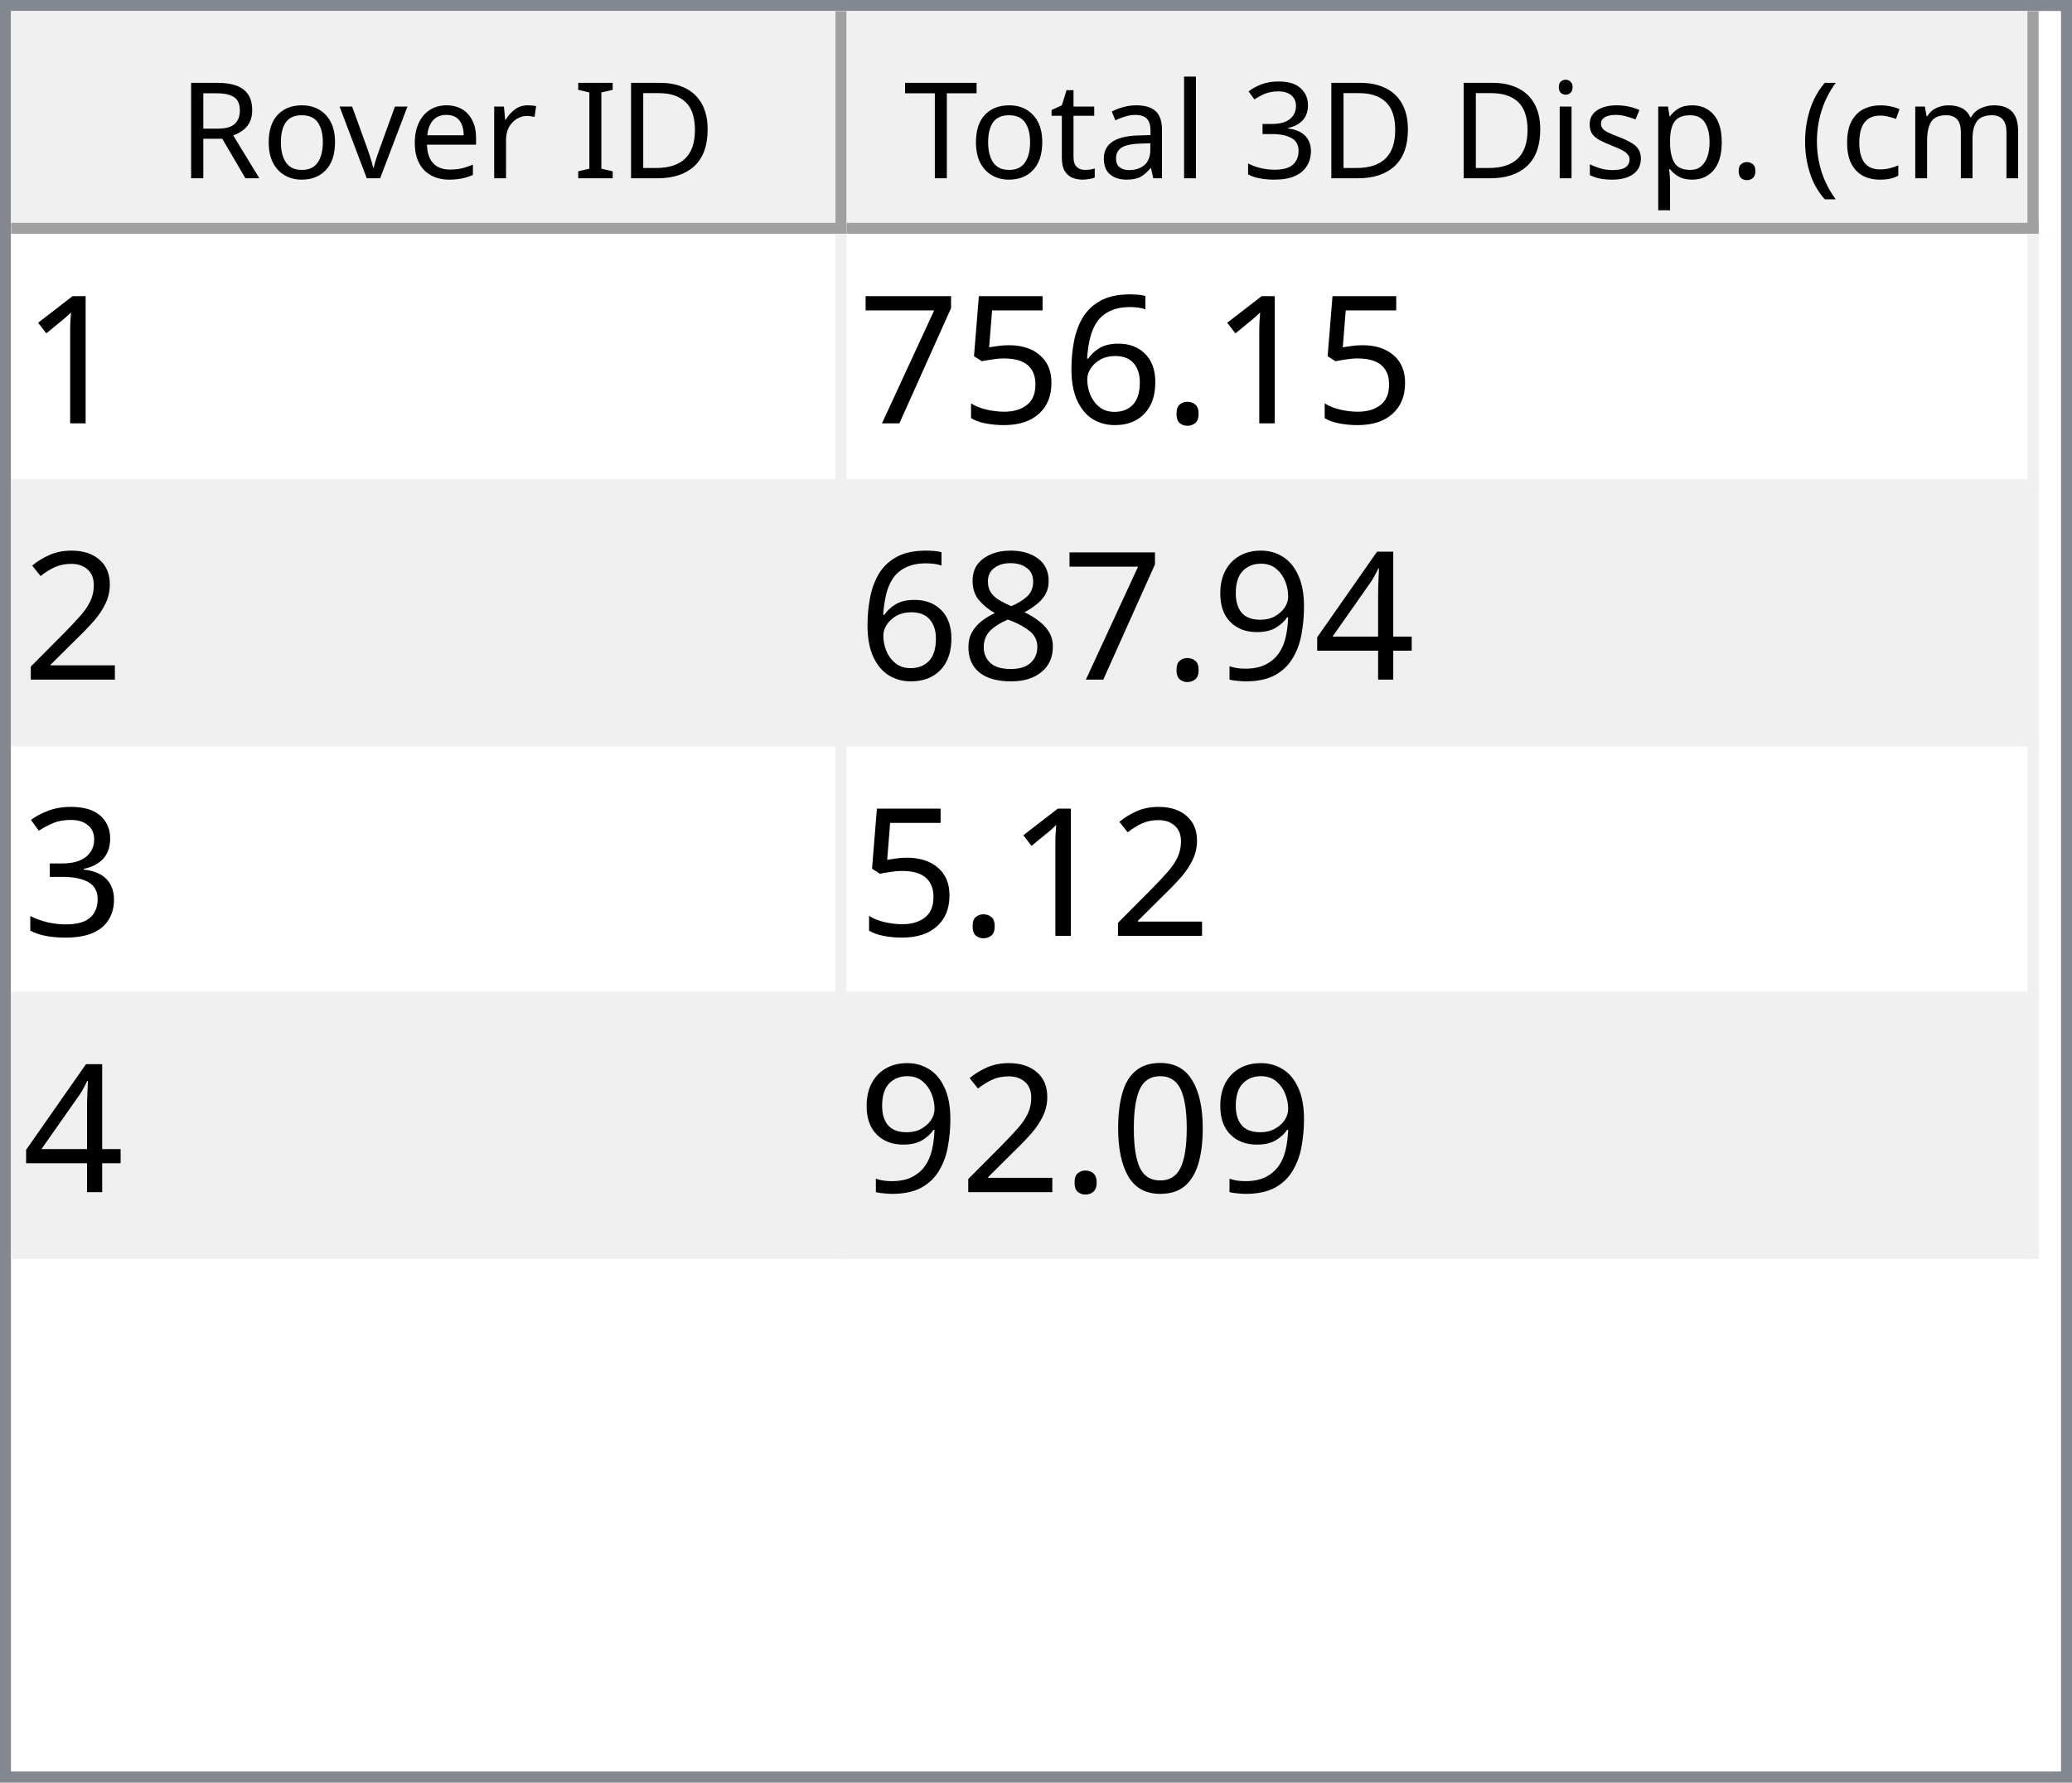
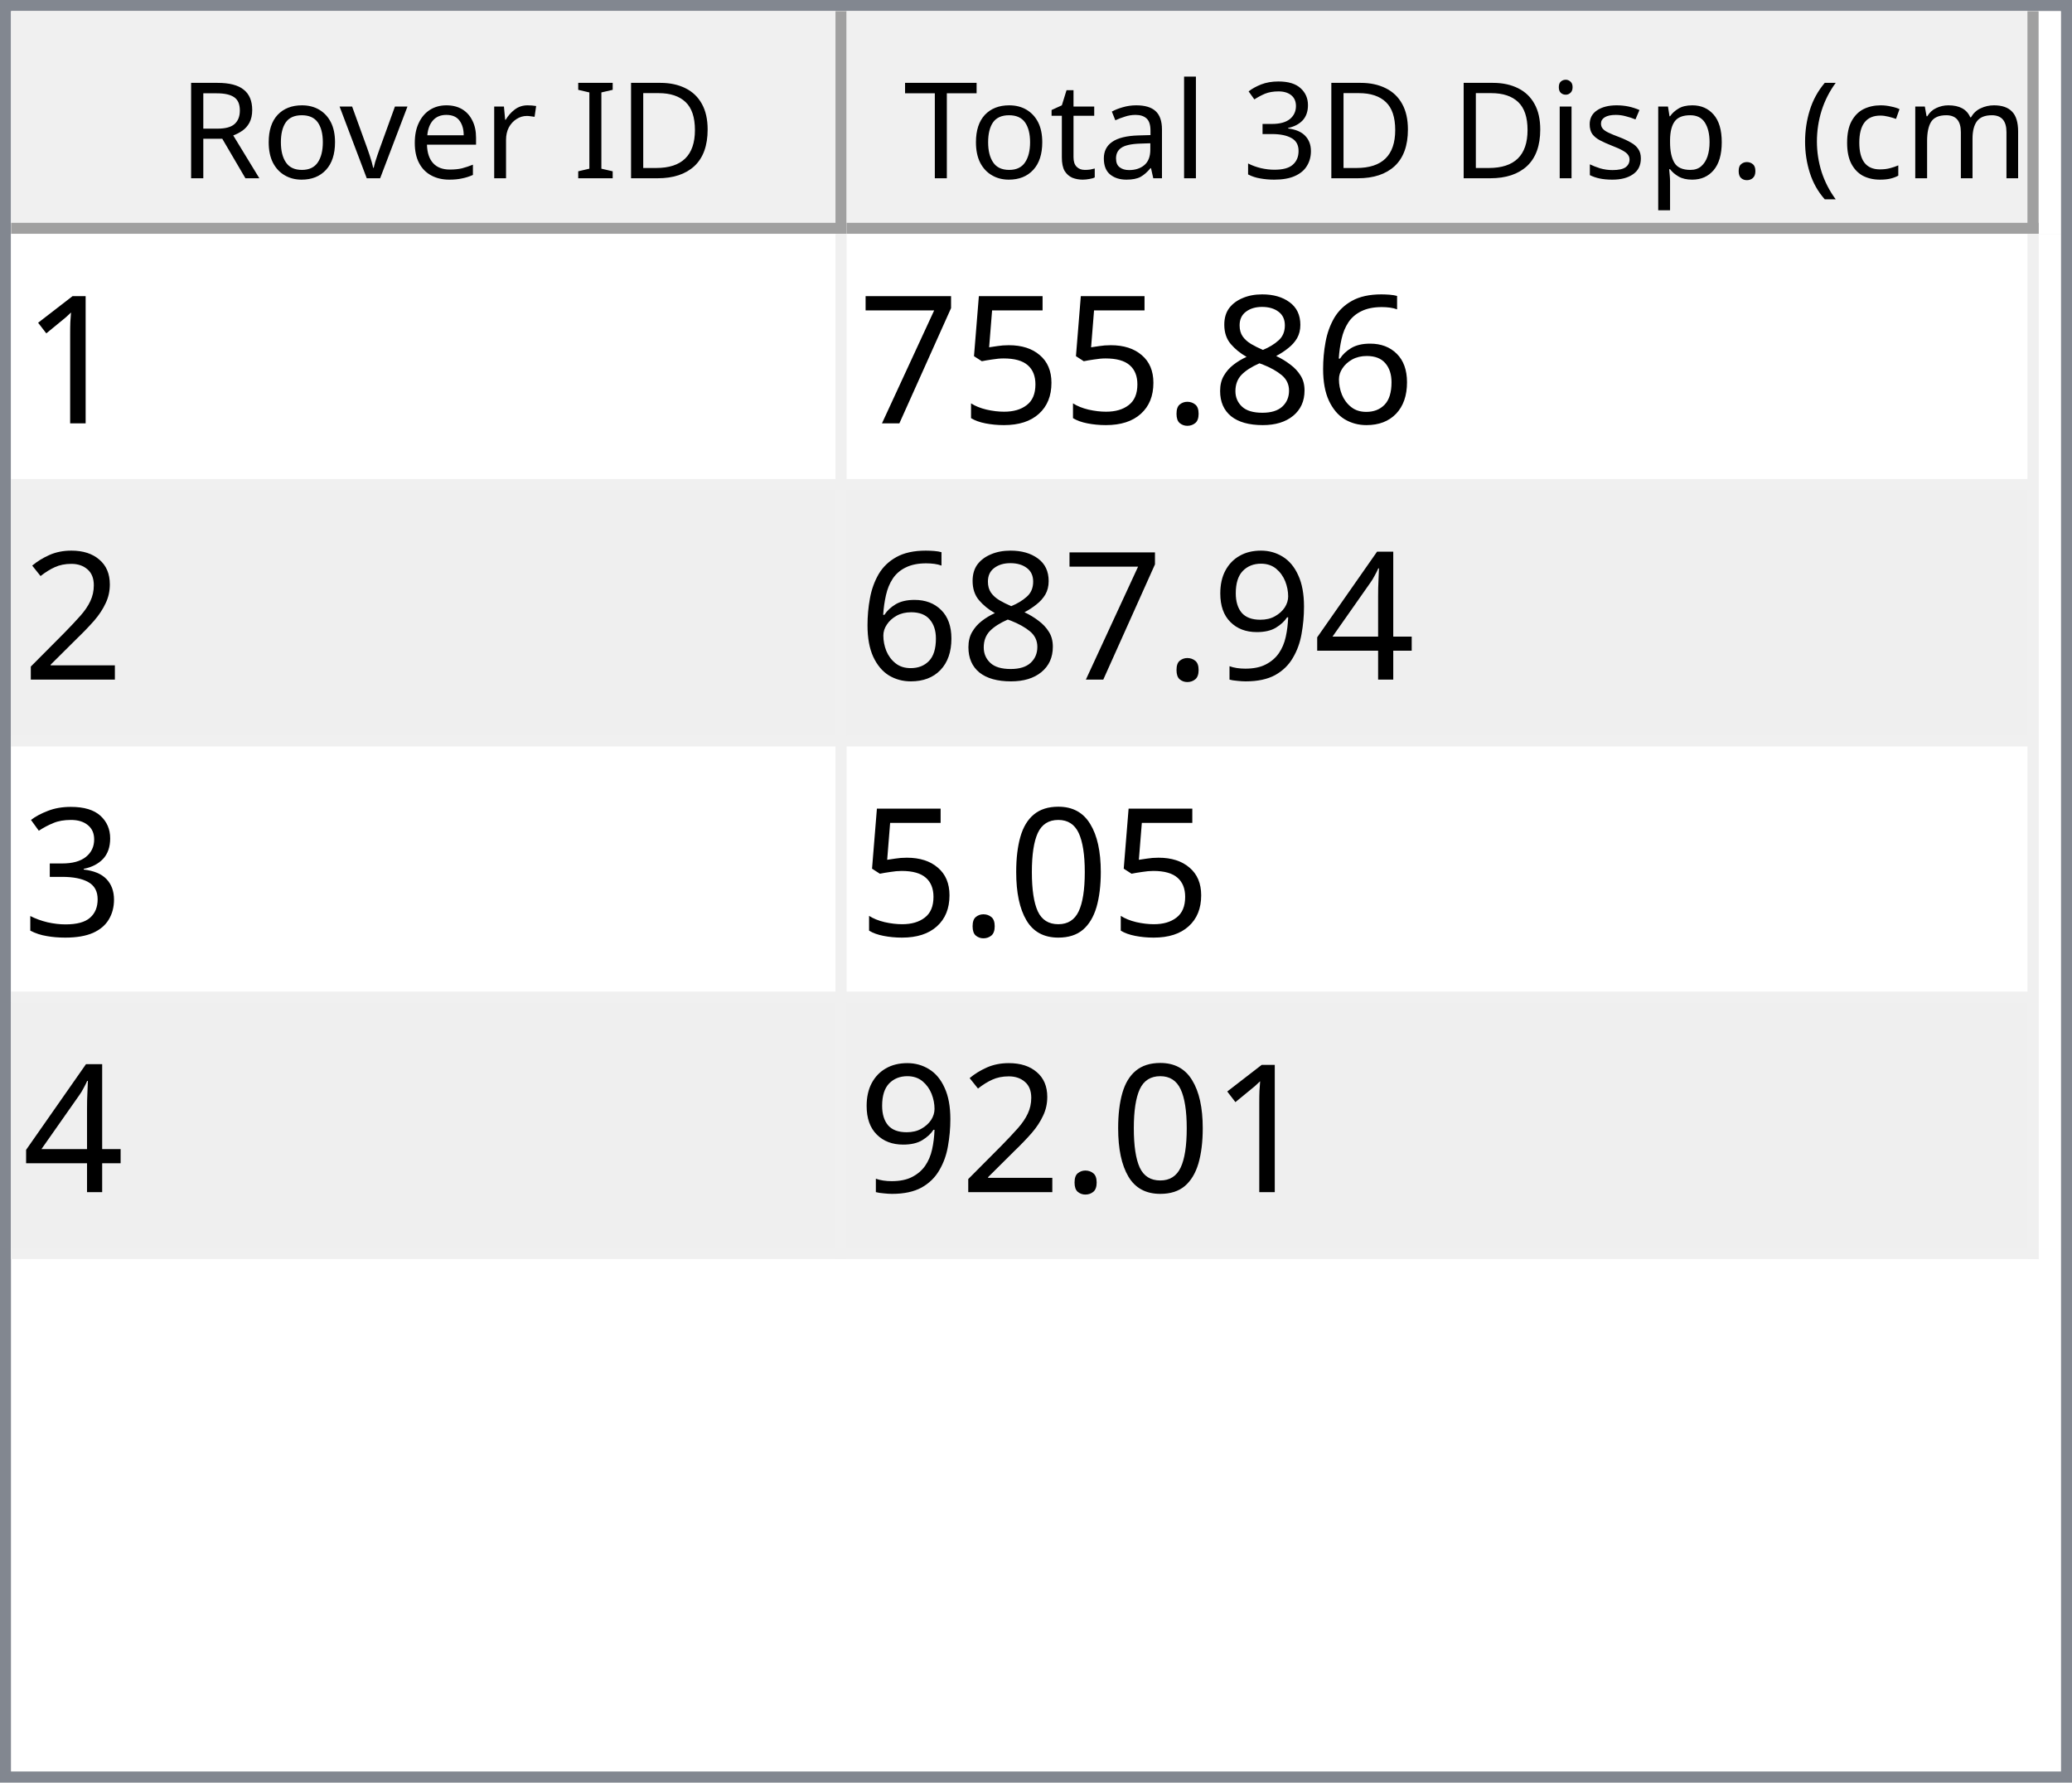
<svg xmlns="http://www.w3.org/2000/svg" style="fill-opacity:1; color-rendering:auto; color-interpolation:auto; text-rendering:auto; stroke:black; stroke-linecap:square; stroke-miterlimit:10; shape-rendering:auto; stroke-opacity:1; fill:black; stroke-dasharray:none; font-weight:normal; stroke-width:1; font-family:'Dialog'; font-style:normal; stroke-linejoin:miter; font-size:12px; stroke-dashoffset:0; image-rendering:auto;" width="186" height="160">
  <defs id="genericDefs" />
  <g>
    <defs id="defs1">
      <clipPath clipPathUnits="userSpaceOnUse" id="clipPath1">
        <path d="M0 0 L186 0 L186 160 L0 160 L0 0 Z" />
      </clipPath>
      <clipPath clipPathUnits="userSpaceOnUse" id="clipPath2">
        <path d="M0 0 L0 160 L186 160 L186 0 Z" />
      </clipPath>
      <clipPath clipPathUnits="userSpaceOnUse" id="clipPath3">
        <path d="M0 0 L0 20 L184 20 L184 0 Z" />
      </clipPath>
      <clipPath clipPathUnits="userSpaceOnUse" id="clipPath4">
        <path d="M0 0 L0 20 L75 20 L75 0 Z" />
      </clipPath>
      <clipPath clipPathUnits="userSpaceOnUse" id="clipPath5">
        <path d="M1 1 L1 19 L74 19 L74 1 Z" />
      </clipPath>
      <clipPath clipPathUnits="userSpaceOnUse" id="clipPath6">
        <path d="M0 0 L0 18 L73 18 L73 0 Z" />
      </clipPath>
      <clipPath clipPathUnits="userSpaceOnUse" id="clipPath7">
        <path d="M-0.5 -0.5 L-0.5 19.5 L74.5 19.5 L74.5 -0.5 Z" />
      </clipPath>
      <clipPath clipPathUnits="userSpaceOnUse" id="clipPath8">
        <path d="M0 0 L0 20 L107 20 L107 0 Z" />
      </clipPath>
      <clipPath clipPathUnits="userSpaceOnUse" id="clipPath9">
        <path d="M1 1 L1 19 L106 19 L106 1 Z" />
      </clipPath>
      <clipPath clipPathUnits="userSpaceOnUse" id="clipPath10">
        <path d="M0 0 L0 18 L105 18 L105 0 Z" />
      </clipPath>
      <clipPath clipPathUnits="userSpaceOnUse" id="clipPath11">
        <path d="M-0.5 -0.5 L-0.5 19.5 L106.5 19.5 L106.5 -0.5 Z" />
      </clipPath>
      <clipPath clipPathUnits="userSpaceOnUse" id="clipPath12">
        <path d="M0 0 L0 138 L184 138 L184 0 Z" />
      </clipPath>
      <clipPath clipPathUnits="userSpaceOnUse" id="clipPath13">
        <path d="M0 0 L0 92 L182 92 L182 0 Z" />
      </clipPath>
      <clipPath clipPathUnits="userSpaceOnUse" id="clipPath14">
        <path d="M-0.5 -0.5 L-0.5 91.5 L181.5 91.5 L181.5 -0.5 Z" />
      </clipPath>
      <clipPath clipPathUnits="userSpaceOnUse" id="clipPath15">
        <path d="M0 0 L0 22 L74 22 L74 0 Z" />
      </clipPath>
      <clipPath clipPathUnits="userSpaceOnUse" id="clipPath16">
        <path d="M0 0 L0 22 L106 22 L106 0 Z" />
      </clipPath>
      <font horiz-adv-x="64.551" id="font1">
        <font-face ascent="107.91" descent="25.098" units-per-em="100" style="font-style:normal; font-family:Segoe UI; font-weight:normal;" />
        <missing-glyph horiz-adv-x="64.551" d="M8.109 0 L8.109 68.266 L56.453 68.266 L56.453 0 L8.109 0 ZM15.328 7.234 L49.219 7.234 L49.219 61.031 L15.328 61.031 L15.328 7.234 Z" />
        <glyph unicode="D" horiz-adv-x="70.117" d="M9.188 0 L9.188 70.016 L28.516 70.016 Q65.531 70.016 65.531 35.891 Q65.531 19.672 55.25 9.836 Q44.969 0 27.734 0 L9.188 0 ZM17.391 62.594 L17.391 7.422 L27.828 7.422 Q41.609 7.422 49.273 14.797 Q56.938 22.172 56.938 35.688 Q56.938 62.594 28.328 62.594 L17.391 62.594 Z" />
        <glyph unicode="I" horiz-adv-x="26.611" d="M17.391 0 L9.188 0 L9.188 70.016 L17.391 70.016 L17.391 0 Z" />
        <glyph unicode=" " horiz-adv-x="27.393" d="" />
        <glyph unicode="r" horiz-adv-x="34.766" d="M34.188 41.891 Q32.078 43.5 28.125 43.5 Q23 43.5 19.555 38.672 Q16.109 33.844 16.109 25.484 L16.109 0 L8.109 0 L8.109 50 L16.109 50 L16.109 39.703 L16.312 39.703 Q18.016 44.969 21.531 47.922 Q25.047 50.875 29.391 50.875 Q32.516 50.875 34.188 50.203 L34.188 41.891 Z" />
        <glyph unicode="e" horiz-adv-x="52.295" d="M48.297 23 L12.984 23 Q13.188 14.656 17.484 10.109 Q21.781 5.562 29.297 5.562 Q37.75 5.562 44.828 11.141 L44.828 3.609 Q38.234 -1.172 27.391 -1.172 Q16.797 -1.172 10.742 5.641 Q4.688 12.453 4.688 24.812 Q4.688 36.469 11.305 43.82 Q17.922 51.172 27.734 51.172 Q37.547 51.172 42.922 44.828 Q48.297 38.484 48.297 27.203 L48.297 23 ZM40.094 29.781 Q40.047 36.719 36.75 40.578 Q33.453 44.438 27.594 44.438 Q21.922 44.438 17.969 40.383 Q14.016 36.328 13.094 29.781 L40.094 29.781 Z" />
        <glyph unicode="v" horiz-adv-x="47.9" d="M47.406 50 L27.484 0 L19.625 0 L0.688 50 L9.469 50 L22.172 13.672 Q23.578 9.672 23.922 6.688 L24.125 6.688 Q24.609 10.453 25.688 13.484 L38.969 50 L47.406 50 Z" />
        <glyph unicode="o" horiz-adv-x="58.594" d="M29 -1.172 Q17.922 -1.172 11.305 5.836 Q4.688 12.844 4.688 24.422 Q4.688 37.016 11.57 44.094 Q18.453 51.172 30.172 51.172 Q41.359 51.172 47.633 44.289 Q53.906 37.406 53.906 25.203 Q53.906 13.234 47.141 6.031 Q40.375 -1.172 29 -1.172 ZM29.594 44.438 Q21.875 44.438 17.383 39.188 Q12.891 33.938 12.891 24.703 Q12.891 15.828 17.43 10.695 Q21.969 5.562 29.594 5.562 Q37.359 5.562 41.531 10.594 Q45.703 15.625 45.703 24.906 Q45.703 34.281 41.531 39.359 Q37.359 44.438 29.594 44.438 Z" />
        <glyph unicode="R" horiz-adv-x="59.814" d="M59.375 0 L49.609 0 L37.891 19.625 Q36.281 22.359 34.766 24.289 Q33.25 26.219 31.664 27.438 Q30.078 28.656 28.25 29.219 Q26.422 29.781 24.125 29.781 L17.391 29.781 L17.391 0 L9.188 0 L9.188 70.016 L30.078 70.016 Q34.672 70.016 38.555 68.867 Q42.438 67.719 45.289 65.375 Q48.141 63.031 49.758 59.547 Q51.375 56.062 51.375 51.375 Q51.375 47.703 50.273 44.656 Q49.172 41.609 47.148 39.211 Q45.125 36.812 42.266 35.133 Q39.406 33.453 35.844 32.516 L35.844 32.328 Q37.594 31.547 38.891 30.547 Q40.188 29.547 41.359 28.18 Q42.531 26.812 43.68 25.078 Q44.828 23.344 46.234 21.047 L59.375 0 ZM17.391 62.594 L17.391 37.203 L28.516 37.203 Q31.594 37.203 34.203 38.133 Q36.812 39.062 38.719 40.797 Q40.625 42.531 41.703 45.047 Q42.781 47.562 42.781 50.688 Q42.781 56.297 39.141 59.445 Q35.5 62.594 28.609 62.594 L17.391 62.594 Z" />
        <glyph unicode=")" horiz-adv-x="30.176" d="M8.297 -15.922 L1.172 -15.922 Q16.406 2.344 16.406 26.812 Q16.406 51.469 1.078 70.016 L8.297 70.016 Q23.531 52.156 23.531 26.703 Q23.531 1.375 8.297 -15.922 Z" />
        <glyph unicode="m" horiz-adv-x="86.133" d="M79.109 0 L71.094 0 L71.094 28.719 Q71.094 37.016 68.531 40.727 Q65.969 44.438 59.906 44.438 Q54.781 44.438 51.195 39.75 Q47.609 35.062 47.609 28.516 L47.609 0 L39.594 0 L39.594 29.688 Q39.594 44.438 28.219 44.438 Q22.953 44.438 19.531 40.016 Q16.109 35.594 16.109 28.516 L16.109 0 L8.109 0 L8.109 50 L16.109 50 L16.109 42.094 L16.312 42.094 Q21.625 51.172 31.844 51.172 Q36.969 51.172 40.773 48.312 Q44.578 45.453 46 40.828 Q51.562 51.172 62.594 51.172 Q79.109 51.172 79.109 30.812 L79.109 0 Z" />
        <glyph unicode="c" horiz-adv-x="46.191" d="M42.188 2.297 Q36.422 -1.172 28.516 -1.172 Q17.828 -1.172 11.258 5.789 Q4.688 12.75 4.688 23.828 Q4.688 36.188 11.766 43.68 Q18.844 51.172 30.672 51.172 Q37.25 51.172 42.281 48.734 L42.281 40.531 Q36.719 44.438 30.375 44.438 Q22.703 44.438 17.797 38.945 Q12.891 33.453 12.891 24.516 Q12.891 15.719 17.508 10.641 Q22.125 5.562 29.891 5.562 Q36.422 5.562 42.188 9.906 L42.188 2.297 Z" />
        <glyph unicode="(" horiz-adv-x="30.176" d="M29.109 -15.922 L21.969 -15.922 Q6.844 1.375 6.844 26.703 Q6.844 52.156 21.969 70.016 L29.203 70.016 Q13.875 51.469 13.875 26.812 Q13.875 2.344 29.109 -15.922 Z" />
        <glyph unicode="." horiz-adv-x="21.68" d="M10.891 -1.078 Q8.641 -1.078 7.055 0.539 Q5.469 2.156 5.469 4.391 Q5.469 6.641 7.055 8.273 Q8.641 9.906 10.891 9.906 Q13.188 9.906 14.797 8.273 Q16.406 6.641 16.406 4.391 Q16.406 2.156 14.797 0.539 Q13.188 -1.078 10.891 -1.078 Z" />
        <glyph unicode="p" horiz-adv-x="58.789" d="M16.312 7.234 L16.109 7.234 L16.109 -23 L8.109 -23 L8.109 50 L16.109 50 L16.109 41.219 L16.312 41.219 Q22.219 51.172 33.594 51.172 Q43.266 51.172 48.688 44.461 Q54.109 37.75 54.109 26.469 Q54.109 13.922 48 6.375 Q41.891 -1.172 31.297 -1.172 Q21.578 -1.172 16.312 7.234 ZM16.109 27.391 L16.109 20.406 Q16.109 14.203 20.141 9.883 Q24.172 5.562 30.375 5.562 Q37.641 5.562 41.773 11.133 Q45.906 16.703 45.906 26.609 Q45.906 34.969 42.047 39.703 Q38.188 44.438 31.594 44.438 Q24.609 44.438 20.359 39.578 Q16.109 34.719 16.109 27.391 Z" />
        <glyph unicode="s" horiz-adv-x="42.432" d="M5.078 1.812 L5.078 10.406 Q11.625 5.562 19.484 5.562 Q30.031 5.562 30.031 12.594 Q30.031 14.594 29.125 15.992 Q28.219 17.391 26.68 18.461 Q25.141 19.531 23.07 20.383 Q21 21.234 18.609 22.172 Q15.281 23.484 12.766 24.828 Q10.25 26.172 8.57 27.859 Q6.891 29.547 6.031 31.695 Q5.172 33.844 5.172 36.719 Q5.172 40.234 6.789 42.945 Q8.406 45.656 11.086 47.484 Q13.766 49.312 17.211 50.242 Q20.656 51.172 24.312 51.172 Q30.812 51.172 35.938 48.922 L35.938 40.828 Q30.422 44.438 23.25 44.438 Q21 44.438 19.195 43.922 Q17.391 43.406 16.094 42.477 Q14.797 41.547 14.086 40.258 Q13.375 38.969 13.375 37.406 Q13.375 35.453 14.086 34.133 Q14.797 32.812 16.164 31.789 Q17.531 30.766 19.484 29.938 Q21.438 29.109 23.922 28.125 Q27.25 26.859 29.883 25.516 Q32.516 24.172 34.375 22.484 Q36.234 20.797 37.234 18.602 Q38.234 16.406 38.234 13.375 Q38.234 9.672 36.602 6.938 Q34.969 4.203 32.234 2.398 Q29.5 0.594 25.93 -0.289 Q22.359 -1.172 18.453 -1.172 Q10.75 -1.172 5.078 1.812 Z" />
        <glyph unicode="i" horiz-adv-x="24.219" d="M12.203 62.703 Q10.062 62.703 8.547 64.164 Q7.031 65.625 7.031 67.875 Q7.031 70.125 8.547 71.609 Q10.062 73.094 12.203 73.094 Q14.406 73.094 15.945 71.609 Q17.484 70.125 17.484 67.875 Q17.484 65.719 15.945 64.211 Q14.406 62.703 12.203 62.703 ZM16.109 0 L8.109 0 L8.109 50 L16.109 50 L16.109 0 Z" />
        <glyph unicode="3" horiz-adv-x="53.906" d="M46.531 19.828 Q46.531 15.094 44.75 11.211 Q42.969 7.328 39.719 4.57 Q36.469 1.812 31.93 0.297 Q27.391 -1.219 21.922 -1.219 Q11.922 -1.219 6 2.594 L6 11.188 Q13.094 5.609 22.219 5.609 Q25.875 5.609 28.828 6.539 Q31.781 7.469 33.906 9.227 Q36.031 10.984 37.18 13.477 Q38.328 15.969 38.328 19.094 Q38.328 32.812 18.797 32.812 L12.984 32.812 L12.984 39.594 L18.5 39.594 Q35.797 39.594 35.797 52.484 Q35.797 64.406 22.609 64.406 Q15.188 64.406 8.688 59.422 L8.688 67.188 Q15.375 71.188 24.609 71.188 Q29 71.188 32.57 69.969 Q36.141 68.75 38.68 66.555 Q41.219 64.359 42.609 61.281 Q44 58.203 44 54.5 Q44 40.672 30.031 36.719 L30.031 36.531 Q33.594 36.141 36.625 34.797 Q39.656 33.453 41.852 31.305 Q44.047 29.156 45.289 26.25 Q46.531 23.344 46.531 19.828 Z" />
        <glyph unicode="l" horiz-adv-x="24.219" d="M16.109 0 L8.109 0 L8.109 74.031 L16.109 74.031 L16.109 0 Z" />
        <glyph unicode="a" horiz-adv-x="50.879" d="M43.891 0 L35.891 0 L35.891 7.812 L35.688 7.812 Q30.469 -1.172 20.312 -1.172 Q12.844 -1.172 8.617 2.781 Q4.391 6.734 4.391 13.281 Q4.391 27.297 20.906 29.594 L35.891 31.688 Q35.891 44.438 25.594 44.438 Q16.547 44.438 9.281 38.281 L9.281 46.484 Q16.656 51.172 26.266 51.172 Q43.891 51.172 43.891 32.516 L43.891 0 ZM35.891 25.297 L23.828 23.641 Q18.266 22.859 15.43 20.875 Q12.594 18.891 12.594 13.875 Q12.594 10.203 15.211 7.883 Q17.828 5.562 22.172 5.562 Q28.125 5.562 32.008 9.742 Q35.891 13.922 35.891 20.312 L35.891 25.297 Z" />
        <glyph unicode="t" horiz-adv-x="33.887" d="M31.297 0.484 Q28.469 -1.078 23.828 -1.078 Q10.688 -1.078 10.688 13.578 L10.688 43.172 L2.094 43.172 L2.094 50 L10.688 50 L10.688 62.203 L18.703 64.797 L18.703 50 L31.297 50 L31.297 43.172 L18.703 43.172 L18.703 14.984 Q18.703 9.969 20.414 7.82 Q22.125 5.672 26.078 5.672 Q29.109 5.672 31.297 7.328 L31.297 0.484 Z" />
        <glyph unicode="T" horiz-adv-x="52.393" d="M50.594 62.594 L30.375 62.594 L30.375 0 L22.172 0 L22.172 62.594 L2 62.594 L2 70.016 L50.594 70.016 L50.594 62.594 Z" />
      </font>
      <font horiz-adv-x="75.0" id="font2">
        <font-face ascent="100.537" descent="21.973" units-per-em="100" style="font-style:normal; font-family:sans-serif; font-weight:normal;" />
        <missing-glyph horiz-adv-x="75.0" d="M12.5 0 L12.5 62.5 L62.5 62.5 L62.5 0 L12.5 0 ZM14.062 1.562 L60.938 1.562 L60.938 60.938 L14.062 60.938 L14.062 1.562 Z" />
        <glyph unicode="1" horiz-adv-x="55.615" d="M37.25 0 L28.469 0 L28.469 56 Q25.297 52.984 20.141 49.953 Q14.984 46.922 10.891 45.406 L10.891 53.906 Q18.266 57.375 23.781 62.305 Q29.297 67.234 31.594 71.875 L37.25 71.875 L37.25 0 Z" />
+         <glyph unicode="6" horiz-adv-x="55.615" d="M49.75 54.047 L41.016 53.375 Q39.844 58.547 37.703 60.891 Q34.125 64.656 28.906 64.656 Q24.703 64.656 21.531 62.312 Q17.391 59.281 14.992 53.469 Q12.594 47.656 12.5 36.922 Q15.672 41.75 20.266 44.094 Q24.859 46.438 29.891 46.438 Q38.672 46.438 44.852 39.969 Q51.031 33.5 51.031 23.25 Q51.031 16.5 48.125 10.719 Q45.219 4.938 40.141 1.859 Q35.062 -1.219 28.609 -1.219 Q17.625 -1.219 10.695 6.859 Q3.766 14.938 3.766 33.5 Q3.766 54.25 11.422 63.672 Q18.109 71.875 29.438 71.875 Q37.891 71.875 43.289 67.141 Q48.688 62.406 49.75 54.047 ZM13.875 23.188 Q13.875 18.656 15.797 14.508 Q17.719 10.359 21.188 8.18 Q24.656 6 28.469 6 Q34.031 6 38.039 10.492 Q42.047 14.984 42.047 22.703 Q42.047 30.125 38.086 34.398 Q34.125 38.672 28.125 38.672 Q22.172 38.672 18.023 34.398 Q13.875 30.125 13.875 23.188 Z" />
+         <glyph unicode="8" horiz-adv-x="55.615" d="M17.672 38.812 Q12.203 40.828 9.57 44.539 Q6.938 48.25 6.938 53.422 Q6.938 61.234 12.555 66.555 Q18.172 71.875 27.484 71.875 Q36.859 71.875 42.578 66.43 Q48.297 60.984 48.297 53.172 Q48.297 48.188 45.68 44.508 Q43.062 40.828 37.75 38.812 Q44.344 36.672 47.781 31.883 Q51.219 27.094 51.219 20.453 Q51.219 11.281 44.727 5.031 Q38.234 -1.219 27.641 -1.219 Q17.047 -1.219 10.547 5.055 Q4.047 11.328 4.047 20.703 Q4.047 27.688 7.594 32.398 Q11.141 37.109 17.672 38.812 ZM15.922 53.719 Q15.922 48.641 19.195 45.414 Q22.469 42.188 27.688 42.188 Q32.766 42.188 36.016 45.383 Q39.266 48.578 39.266 53.219 Q39.266 58.062 35.914 61.359 Q32.562 64.656 27.594 64.656 Q22.562 64.656 19.242 61.43 Q15.922 58.203 15.922 53.719 ZM13.094 20.656 Q13.094 16.891 14.875 13.375 Q16.656 9.859 20.172 7.93 Q23.688 6 27.734 6 Q34.031 6 38.133 10.055 Q42.234 14.109 42.234 20.359 Q42.234 26.703 38.016 30.859 Q33.797 35.016 27.438 35.016 Q21.234 35.016 17.164 30.914 Q13.094 26.812 13.094 20.656 Z" />
        <glyph unicode="." horiz-adv-x="27.783" d="M9.078 0 L9.078 10.016 L19.094 10.016 L19.094 0 L9.078 0 Z" />
-         <glyph unicode="6" horiz-adv-x="55.615" d="M49.75 54.047 L41.016 53.375 Q39.844 58.547 37.703 60.891 Q34.125 64.656 28.906 64.656 Q24.703 64.656 21.531 62.312 Q17.391 59.281 14.992 53.469 Q12.594 47.656 12.5 36.922 Q15.672 41.75 20.266 44.094 Q24.859 46.438 29.891 46.438 Q38.672 46.438 44.852 39.969 Q51.031 33.5 51.031 23.25 Q51.031 16.5 48.125 10.719 Q45.219 4.938 40.141 1.859 Q35.062 -1.219 28.609 -1.219 Q17.625 -1.219 10.695 6.859 Q3.766 14.938 3.766 33.5 Q3.766 54.25 11.422 63.672 Q18.109 71.875 29.438 71.875 Q37.891 71.875 43.289 67.141 Q48.688 62.406 49.75 54.047 ZM13.875 23.188 Q13.875 18.656 15.797 14.508 Q17.719 10.359 21.188 8.18 Q24.656 6 28.469 6 Q34.031 6 38.039 10.492 Q42.047 14.984 42.047 22.703 Q42.047 30.125 38.086 34.398 Q34.125 38.672 28.125 38.672 Q22.172 38.672 18.023 34.398 Q13.875 30.125 13.875 23.188 Z" />
        <glyph unicode="5" horiz-adv-x="55.615" d="M4.156 18.75 L13.375 19.531 Q14.406 12.797 18.141 9.398 Q21.875 6 27.156 6 Q33.5 6 37.891 10.789 Q42.281 15.578 42.281 23.484 Q42.281 31 38.062 35.352 Q33.844 39.703 27 39.703 Q22.75 39.703 19.336 37.773 Q15.922 35.844 13.969 32.766 L5.719 33.844 L12.641 70.609 L48.25 70.609 L48.25 62.203 L19.672 62.203 L15.828 42.969 Q22.266 47.469 29.344 47.469 Q38.719 47.469 45.164 40.969 Q51.609 34.469 51.609 24.266 Q51.609 14.547 45.953 7.469 Q39.062 -1.219 27.156 -1.219 Q17.391 -1.219 11.211 4.25 Q5.031 9.719 4.156 18.75 Z" />
        <glyph unicode="7" horiz-adv-x="55.615" d="M4.734 62.203 L4.734 70.656 L51.078 70.656 L51.078 63.812 Q44.234 56.547 37.523 44.484 Q30.812 32.422 27.156 19.672 Q24.516 10.688 23.781 0 L14.75 0 Q14.891 8.453 18.062 20.414 Q21.234 32.375 27.172 43.484 Q33.109 54.594 39.797 62.203 L4.734 62.203 Z" />
        <glyph unicode="2" horiz-adv-x="55.615" d="M50.344 8.453 L50.344 0 L3.031 0 Q2.938 3.172 4.047 6.109 Q5.859 10.938 9.836 15.625 Q13.812 20.312 21.344 26.469 Q33.016 36.031 37.117 41.625 Q41.219 47.219 41.219 52.203 Q41.219 57.422 37.477 61.008 Q33.734 64.594 27.734 64.594 Q21.391 64.594 17.578 60.789 Q13.766 56.984 13.719 50.25 L4.688 51.172 Q5.609 61.281 11.664 66.578 Q17.719 71.875 27.938 71.875 Q38.234 71.875 44.242 66.164 Q50.25 60.453 50.25 52 Q50.25 47.703 48.492 43.555 Q46.734 39.406 42.656 34.812 Q38.578 30.219 29.109 22.219 Q21.188 15.578 18.945 13.211 Q16.703 10.844 15.234 8.453 L50.344 8.453 Z" />
        <glyph unicode="4" horiz-adv-x="55.615" d="M32.328 0 L32.328 17.141 L1.266 17.141 L1.266 25.203 L33.938 71.578 L41.109 71.578 L41.109 25.203 L50.781 25.203 L50.781 17.141 L41.109 17.141 L41.109 0 L32.328 0 ZM32.328 25.203 L32.328 57.469 L9.906 25.203 L32.328 25.203 Z" />
        <glyph unicode="9" horiz-adv-x="55.615" d="M5.469 16.547 L13.922 17.328 Q14.984 11.375 18.016 8.688 Q21.047 6 25.781 6 Q29.828 6 32.883 7.859 Q35.938 9.719 37.891 12.82 Q39.844 15.922 41.164 21.195 Q42.484 26.469 42.484 31.938 Q42.484 32.516 42.438 33.688 Q39.797 29.5 35.234 26.883 Q30.672 24.266 25.344 24.266 Q16.453 24.266 10.305 30.711 Q4.156 37.156 4.156 47.703 Q4.156 58.594 10.578 65.234 Q17 71.875 26.656 71.875 Q33.641 71.875 39.43 68.117 Q45.219 64.359 48.219 57.398 Q51.219 50.438 51.219 37.25 Q51.219 23.531 48.242 15.406 Q45.266 7.281 39.383 3.031 Q33.5 -1.219 25.594 -1.219 Q17.188 -1.219 11.867 3.445 Q6.547 8.109 5.469 16.547 ZM41.453 48.141 Q41.453 55.719 37.43 60.156 Q33.406 64.594 27.734 64.594 Q21.875 64.594 17.531 59.812 Q13.188 55.031 13.188 47.406 Q13.188 40.578 17.312 36.305 Q21.438 32.031 27.484 32.031 Q33.594 32.031 37.523 36.305 Q41.453 40.578 41.453 48.141 Z" />
-         <glyph unicode="8" horiz-adv-x="55.615" d="M17.672 38.812 Q12.203 40.828 9.57 44.539 Q6.938 48.25 6.938 53.422 Q6.938 61.234 12.555 66.555 Q18.172 71.875 27.484 71.875 Q36.859 71.875 42.578 66.43 Q48.297 60.984 48.297 53.172 Q48.297 48.188 45.68 44.508 Q43.062 40.828 37.75 38.812 Q44.344 36.672 47.781 31.883 Q51.219 27.094 51.219 20.453 Q51.219 11.281 44.727 5.031 Q38.234 -1.219 27.641 -1.219 Q17.047 -1.219 10.547 5.055 Q4.047 11.328 4.047 20.703 Q4.047 27.688 7.594 32.398 Q11.141 37.109 17.672 38.812 ZM15.922 53.719 Q15.922 48.641 19.195 45.414 Q22.469 42.188 27.688 42.188 Q32.766 42.188 36.016 45.383 Q39.266 48.578 39.266 53.219 Q39.266 58.062 35.914 61.359 Q32.562 64.656 27.594 64.656 Q22.562 64.656 19.242 61.43 Q15.922 58.203 15.922 53.719 ZM13.094 20.656 Q13.094 16.891 14.875 13.375 Q16.656 9.859 20.172 7.93 Q23.688 6 27.734 6 Q34.031 6 38.133 10.055 Q42.234 14.109 42.234 20.359 Q42.234 26.703 38.016 30.859 Q33.797 35.016 27.438 35.016 Q21.234 35.016 17.164 30.914 Q13.094 26.812 13.094 20.656 Z" />
        <glyph unicode="3" horiz-adv-x="55.615" d="M4.203 18.891 L12.984 20.062 Q14.5 12.594 18.141 9.297 Q21.781 6 27 6 Q33.203 6 37.477 10.297 Q41.75 14.594 41.75 20.953 Q41.75 27 37.797 30.93 Q33.844 34.859 27.734 34.859 Q25.25 34.859 21.531 33.891 L22.516 41.609 Q23.391 41.5 23.922 41.5 Q29.547 41.5 34.039 44.43 Q38.531 47.359 38.531 53.469 Q38.531 58.297 35.258 61.477 Q31.984 64.656 26.812 64.656 Q21.688 64.656 18.266 61.43 Q14.844 58.203 13.875 51.766 L5.078 53.328 Q6.688 62.156 12.398 67.016 Q18.109 71.875 26.609 71.875 Q32.469 71.875 37.398 69.359 Q42.328 66.844 44.945 62.5 Q47.562 58.156 47.562 53.266 Q47.562 48.641 45.07 44.828 Q42.578 41.016 37.703 38.766 Q44.047 37.312 47.562 32.695 Q51.078 28.078 51.078 21.141 Q51.078 11.766 44.242 5.25 Q37.406 -1.266 26.953 -1.266 Q17.531 -1.266 11.305 4.352 Q5.078 9.969 4.203 18.891 Z" />
        <glyph unicode="0" horiz-adv-x="55.615" d="M4.156 35.297 Q4.156 48 6.766 55.742 Q9.375 63.484 14.523 67.68 Q19.672 71.875 27.484 71.875 Q33.25 71.875 37.594 69.555 Q41.938 67.234 44.773 62.867 Q47.609 58.5 49.219 52.227 Q50.828 45.953 50.828 35.297 Q50.828 22.703 48.242 14.969 Q45.656 7.234 40.508 3.008 Q35.359 -1.219 27.484 -1.219 Q17.141 -1.219 11.234 6.203 Q4.156 15.141 4.156 35.297 ZM13.188 35.297 Q13.188 17.672 17.312 11.836 Q21.438 6 27.484 6 Q33.547 6 37.672 11.859 Q41.797 17.719 41.797 35.297 Q41.797 52.984 37.672 58.789 Q33.547 64.594 27.391 64.594 Q21.344 64.594 17.719 59.469 Q13.188 52.938 13.188 35.297 Z" />
      </font>
    </defs>
    <g style="fill:white; stroke:white;">
      <rect x="0" y="0" width="186" style="clip-path:url(#clipPath1); stroke:none;" height="160" />
    </g>
    <g style="fill:white; text-rendering:optimizeSpeed; color-rendering:optimizeSpeed; image-rendering:optimizeSpeed; shape-rendering:crispEdges; stroke:white; color-interpolation:sRGB;">
      <rect x="0" width="186" height="160" y="0" style="stroke:none;" />
      <path style="stroke:none;" d="M0 160 L186 160 L186 0 L0 0 Z" />
    </g>
    <g style="fill:rgb(240,240,240); font-family:'Segoe UI'; stroke:rgb(240,240,240);">
      <rect x="0" y="0" width="186" style="clip-path:url(#clipPath2); stroke:none;" height="160" />
    </g>
    <g style="fill:rgb(130,135,144); font-family:'Segoe UI'; stroke:rgb(130,135,144);">
      <path d="M0 0 L186 0 L186 160 L0 160 L0 0 ZM1 1 L185 1 L185 159 L1 159 L1 1 Z" style="fill-rule:evenodd; clip-path:url(#clipPath2); stroke:none;" />
    </g>
    <g style="fill:white; font-family:'Segoe UI'; stroke:white;" transform="translate(1,1)">
      <rect x="0" y="0" width="184" style="clip-path:url(#clipPath3); stroke:none;" height="20" />
    </g>
    <g style="fill:rgb(240,240,240); font-family:'Segoe UI'; stroke:rgb(240,240,240);" transform="translate(1,1)">
      <rect x="0" y="0" width="75" style="clip-path:url(#clipPath4); stroke:none;" height="20" />
    </g>
    <g style="font-family:'Segoe UI';" transform="translate(2,2)">
      <text x="14" xml:space="preserve" y="14" style="clip-path:url(#clipPath6); stroke:none;">Rover ID</text>
    </g>
    <g style="fill:rgb(160,160,160); font-family:'Segoe UI'; stroke:rgb(160,160,160); stroke-linejoin:bevel;" transform="translate(1.5,1.5)">
      <line x1="74" x2="74" y1="0" style="fill:none; clip-path:url(#clipPath7);" y2="19" />
    </g>
    <g style="fill:rgb(160,160,160); font-family:'Segoe UI'; stroke:rgb(160,160,160); stroke-linejoin:bevel;" transform="matrix(1,0,0,1,1,1) translate(0.5,0.5)">
      <line x1="0" x2="74" y1="19" style="fill:none; clip-path:url(#clipPath7);" y2="19" />
    </g>
    <g style="fill:rgb(240,240,240); font-family:'Segoe UI'; stroke:rgb(240,240,240);" transform="translate(76,1)">
      <rect x="0" y="0" width="107" style="clip-path:url(#clipPath8); stroke:none;" height="20" />
    </g>
    <g style="font-family:'Segoe UI';" transform="translate(77,2)">
      <text x="1" xml:space="preserve" y="14" style="clip-path:url(#clipPath10); stroke:none;"> Total 3D Disp. (cm)</text>
    </g>
    <g style="fill:rgb(160,160,160); font-family:'Segoe UI'; stroke:rgb(160,160,160); stroke-linejoin:bevel;" transform="translate(76.5,1.5)">
      <line x1="106" x2="106" y1="0" style="fill:none; clip-path:url(#clipPath11);" y2="19" />
    </g>
    <g style="fill:rgb(160,160,160); font-family:'Segoe UI'; stroke:rgb(160,160,160); stroke-linejoin:bevel;" transform="matrix(1,0,0,1,76,1) translate(0.5,0.5)">
      <line x1="0" x2="106" y1="19" style="fill:none; clip-path:url(#clipPath11);" y2="19" />
    </g>
    <g style="fill:white; font-family:'Segoe UI'; stroke:white;" transform="translate(1,21)">
      <rect x="0" y="0" width="184" style="clip-path:url(#clipPath12); stroke:none;" height="138" />
    </g>
    <g style="fill:rgb(240,240,240); font-size:16px; font-family:sans-serif; stroke:rgb(240,240,240);" transform="translate(1,21)">
      <rect x="0" y="0" width="182" style="clip-path:url(#clipPath13); stroke:none;" height="92" />
      <line transform="translate(0.5,0.5)" x1="0" x2="181" y1="22" style="clip-path:url(#clipPath14); fill:none; stroke-linejoin:bevel;" y2="22" />
    </g>
    <g transform="matrix(1,0,0,1,1,21) translate(0.5,0.5)" style="fill:rgb(240,240,240); font-size:16px; font-family:sans-serif; stroke:rgb(240,240,240); stroke-linejoin:bevel;">
      <line x1="0" x2="181" y1="45" style="fill:none; clip-path:url(#clipPath14);" y2="45" />
    </g>
    <g transform="matrix(1,0,0,1,1,21) translate(0.5,0.5)" style="fill:rgb(240,240,240); font-size:16px; font-family:sans-serif; stroke:rgb(240,240,240); stroke-linejoin:bevel;">
      <line x1="0" x2="181" y1="68" style="fill:none; clip-path:url(#clipPath14);" y2="68" />
    </g>
    <g transform="matrix(1,0,0,1,1,21) translate(0.5,0.5)" style="fill:rgb(240,240,240); font-size:16px; font-family:sans-serif; stroke:rgb(240,240,240); stroke-linejoin:bevel;">
      <line x1="0" x2="181" y1="91" style="fill:none; clip-path:url(#clipPath14);" y2="91" />
    </g>
    <g transform="matrix(1,0,0,1,1,21) translate(0.5,0.5)" style="fill:rgb(240,240,240); font-size:16px; font-family:sans-serif; stroke:rgb(240,240,240); stroke-linejoin:bevel;">
      <line x1="74" x2="74" y1="0" style="fill:none; clip-path:url(#clipPath14);" y2="91" />
    </g>
    <g transform="matrix(1,0,0,1,1,21) translate(0.5,0.5)" style="fill:rgb(240,240,240); font-size:16px; font-family:sans-serif; stroke:rgb(240,240,240); stroke-linejoin:bevel;">
      <line x1="181" x2="181" y1="0" style="fill:none; clip-path:url(#clipPath14);" y2="91" />
    </g>
    <g style="fill:white; font-size:16px; font-family:sans-serif; stroke:white;" transform="matrix(1,0,0,1,1,21)">
      <rect x="0" y="0" width="74" style="clip-path:url(#clipPath15); stroke:none;" height="22" />
      <text x="1" y="17" style="fill:black; clip-path:url(#clipPath15); stroke:none;" xml:space="preserve">1</text>
    </g>
    <g style="fill:white; font-size:16px; font-family:sans-serif; stroke:white;" transform="matrix(1,0,0,1,1,21) translate(75,0)">
      <rect x="0" y="0" width="106" style="clip-path:url(#clipPath16); stroke:none;" height="22" />
-       <text x="1" y="17" style="fill:black; clip-path:url(#clipPath16); stroke:none;" xml:space="preserve">756.15</text>
+       <text x="1" y="17" style="fill:black; clip-path:url(#clipPath16); stroke:none;" xml:space="preserve">755.86</text>
    </g>
    <g style="fill:rgb(239,239,239); font-size:16px; font-family:sans-serif; stroke:rgb(239,239,239);" transform="matrix(1,0,0,1,1,21) translate(0,23)">
      <rect x="0" y="0" width="74" style="clip-path:url(#clipPath15); stroke:none;" height="22" />
      <text x="1" y="17" style="fill:black; clip-path:url(#clipPath15); stroke:none;" xml:space="preserve">2</text>
    </g>
    <g style="fill:rgb(239,239,239); font-size:16px; font-family:sans-serif; stroke:rgb(239,239,239);" transform="matrix(1,0,0,1,1,21) translate(75,23)">
      <rect x="0" y="0" width="106" style="clip-path:url(#clipPath16); stroke:none;" height="22" />
      <text x="1" y="17" style="fill:black; clip-path:url(#clipPath16); stroke:none;" xml:space="preserve">687.94</text>
    </g>
    <g style="fill:white; font-size:16px; font-family:sans-serif; stroke:white;" transform="matrix(1,0,0,1,1,21) translate(0,46)">
      <rect x="0" y="0" width="74" style="clip-path:url(#clipPath15); stroke:none;" height="22" />
      <text x="1" y="17" style="fill:black; clip-path:url(#clipPath15); stroke:none;" xml:space="preserve">3</text>
    </g>
    <g style="fill:white; font-size:16px; font-family:sans-serif; stroke:white;" transform="matrix(1,0,0,1,1,21) translate(75,46)">
      <rect x="0" y="0" width="106" style="clip-path:url(#clipPath16); stroke:none;" height="22" />
-       <text x="1" y="17" style="fill:black; clip-path:url(#clipPath16); stroke:none;" xml:space="preserve">5.12</text>
+       <text x="1" y="17" style="fill:black; clip-path:url(#clipPath16); stroke:none;" xml:space="preserve">5.05</text>
    </g>
    <g style="fill:rgb(239,239,239); font-size:16px; font-family:sans-serif; stroke:rgb(239,239,239);" transform="matrix(1,0,0,1,1,21) translate(0,69)">
      <rect x="0" y="0" width="74" style="clip-path:url(#clipPath15); stroke:none;" height="22" />
      <text x="1" y="17" style="fill:black; clip-path:url(#clipPath15); stroke:none;" xml:space="preserve">4</text>
    </g>
    <g style="fill:rgb(239,239,239); font-size:16px; font-family:sans-serif; stroke:rgb(239,239,239);" transform="matrix(1,0,0,1,1,21) translate(75,69)">
      <rect x="0" y="0" width="106" style="clip-path:url(#clipPath16); stroke:none;" height="22" />
-       <text x="1" y="17" style="fill:black; clip-path:url(#clipPath16); stroke:none;" xml:space="preserve">92.09</text>
+       <text x="1" y="17" style="fill:black; clip-path:url(#clipPath16); stroke:none;" xml:space="preserve">92.01</text>
    </g>
  </g>
</svg>
